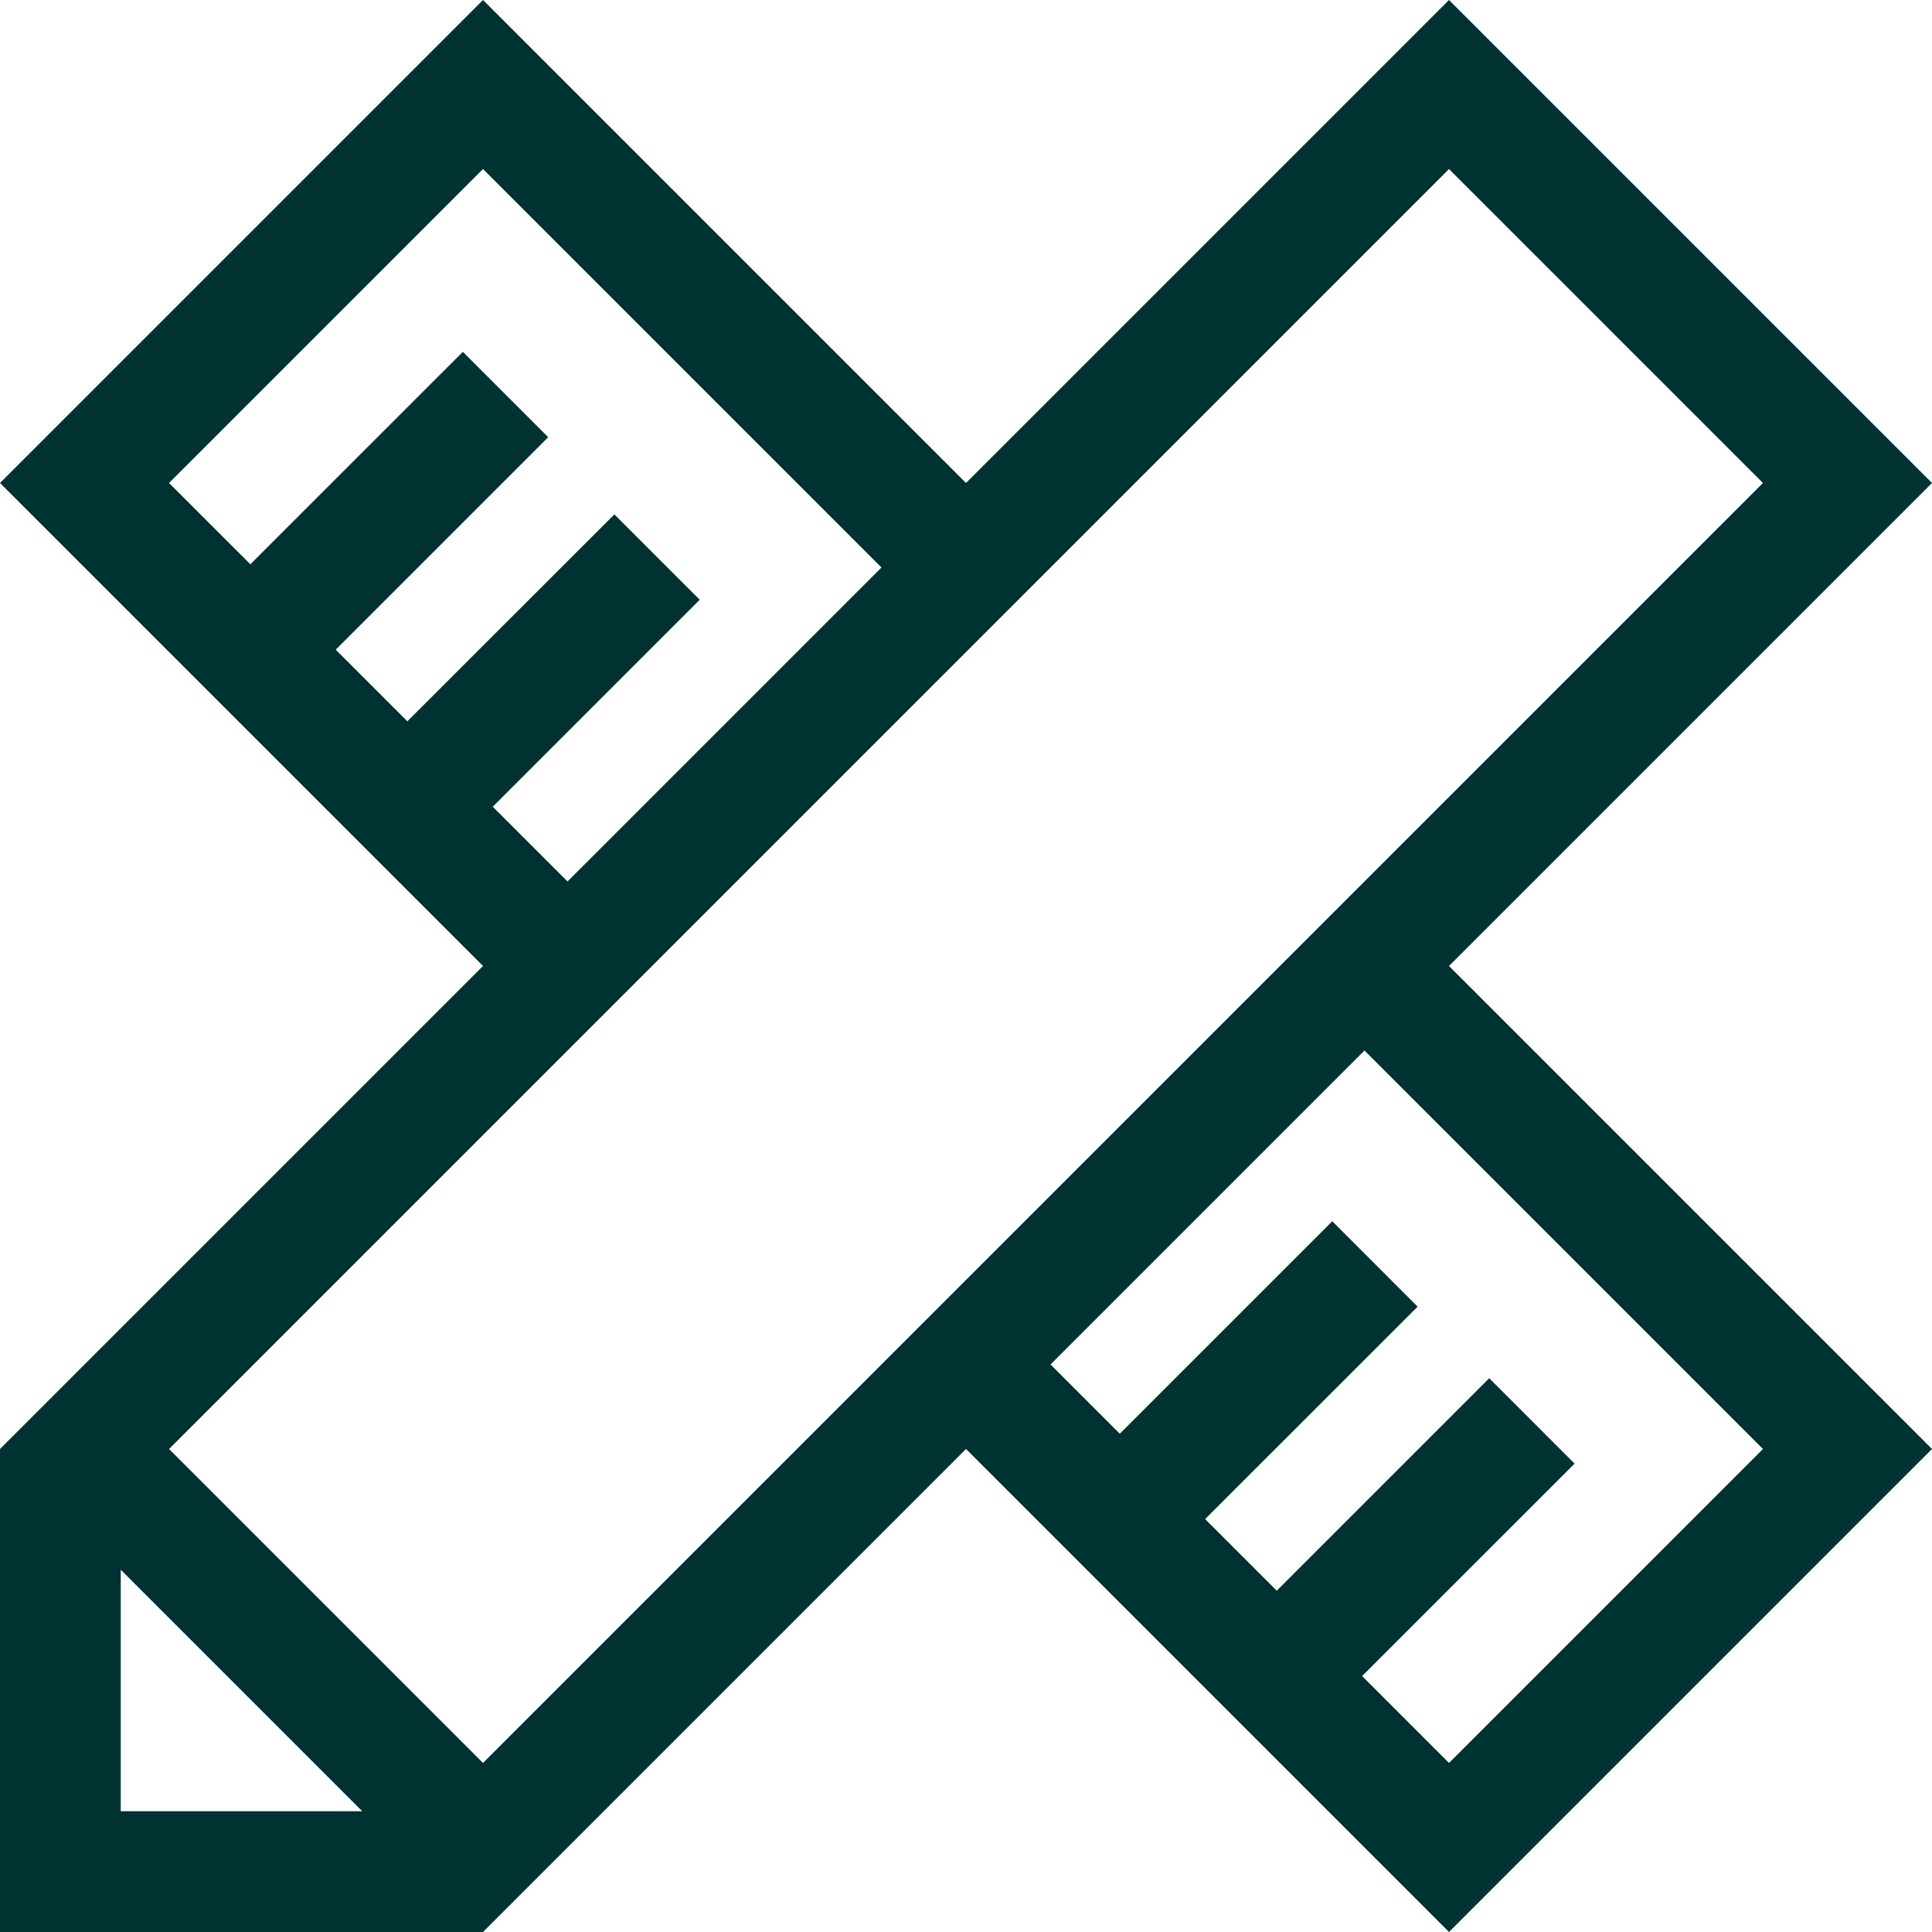
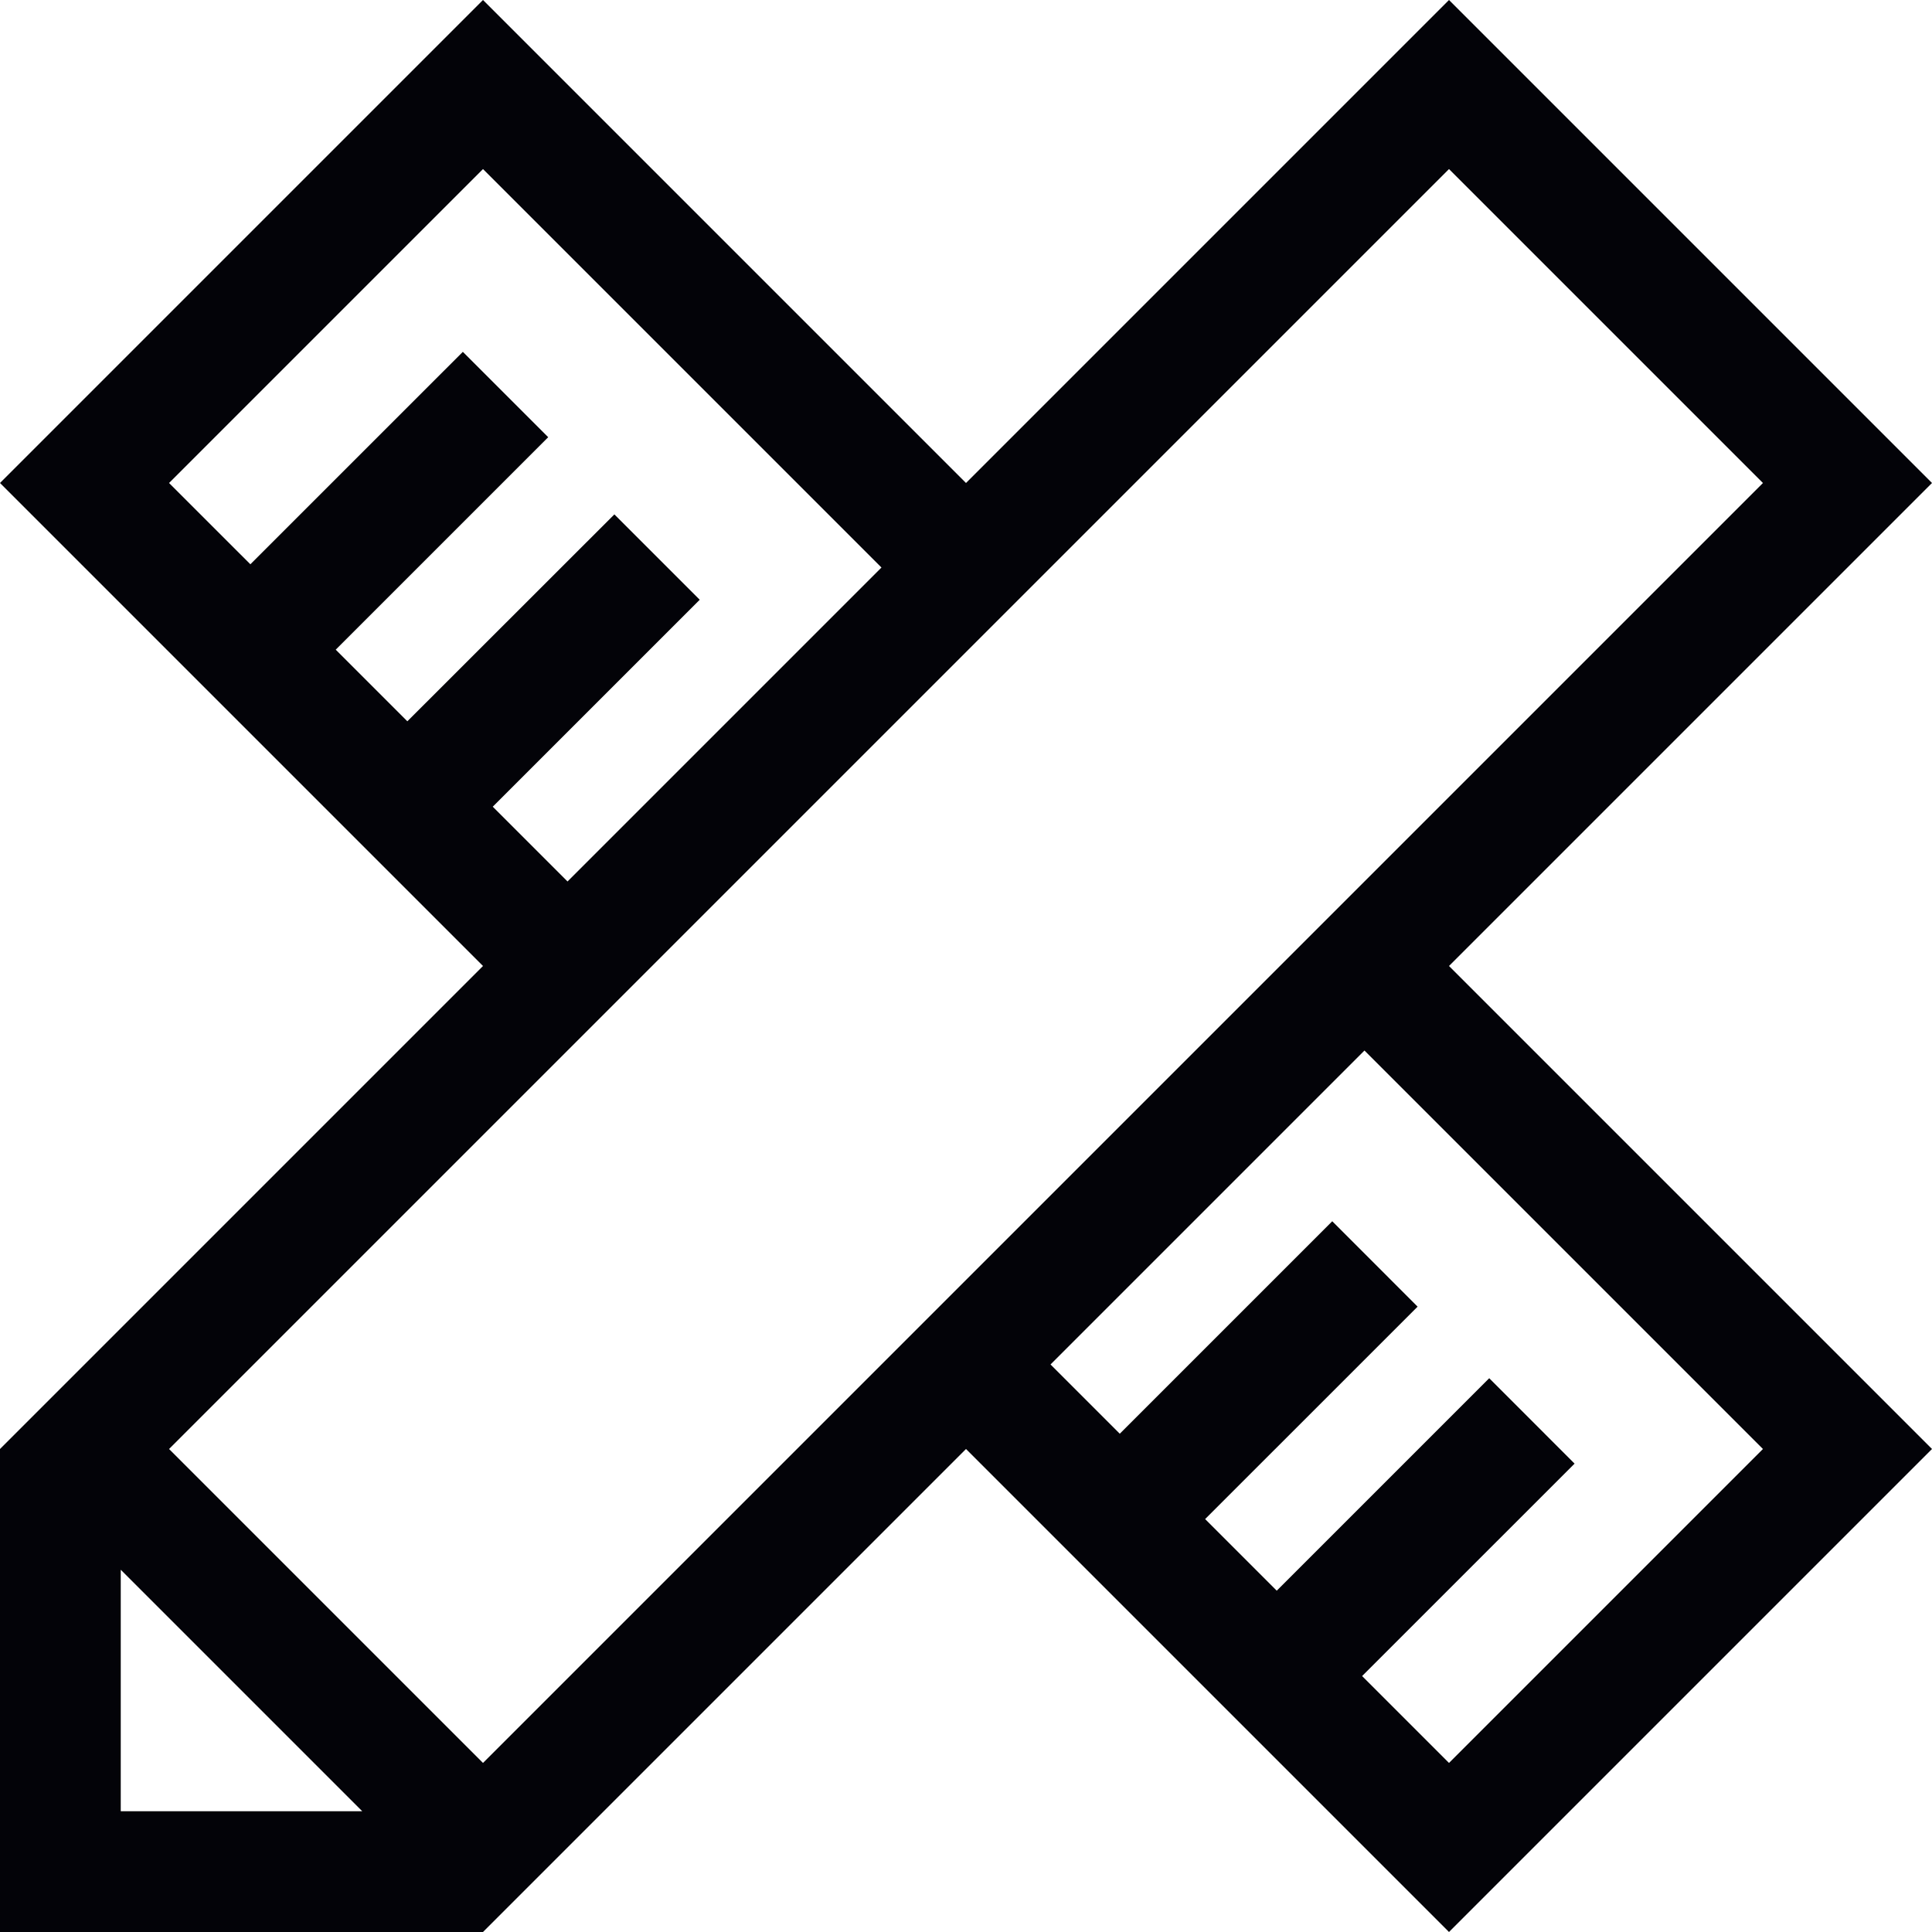
<svg xmlns="http://www.w3.org/2000/svg" version="1.1" id="图层_1" x="0px" y="0px" viewBox="0 0 44 44" style="enable-background:new 0 0 44 44;" xml:space="preserve">
  <style type="text/css">
- 	.st0{fill-rule:evenodd;clip-rule:evenodd;fill:#003232;}
+ 	.st0{fill-rule:evenodd;clip-rule:evenodd;fill:#030308;}
</style>
  <path class="st0" d="M44,11L33,0L22,11L11,0L0,11l11,11L0,33v8.25V44h2.75H11l11-11l11,11l11-11L33,22L44,11z M11.222,18.372  l4.714-4.713l-1.944-1.944l-4.715,4.712l-1.631-1.631l4.839-4.839l-1.944-1.944l-4.839,4.838L3.85,11L11,3.85l9.075,9.075  l-7.15,7.15L11.222,18.372z M2.75,41.25v-5.5l5.5,5.5H2.75z M11,40.15L3.85,33L33,3.85L40.15,11L11,40.15z M40.15,33L33,40.15  l-1.979-1.979l4.839-4.838l-1.944-1.945l-4.839,4.839l-1.631-1.631l4.839-4.838l-1.944-1.945l-4.839,4.839l-1.577-1.577l7.15-7.15  L40.15,33z" />
</svg>
